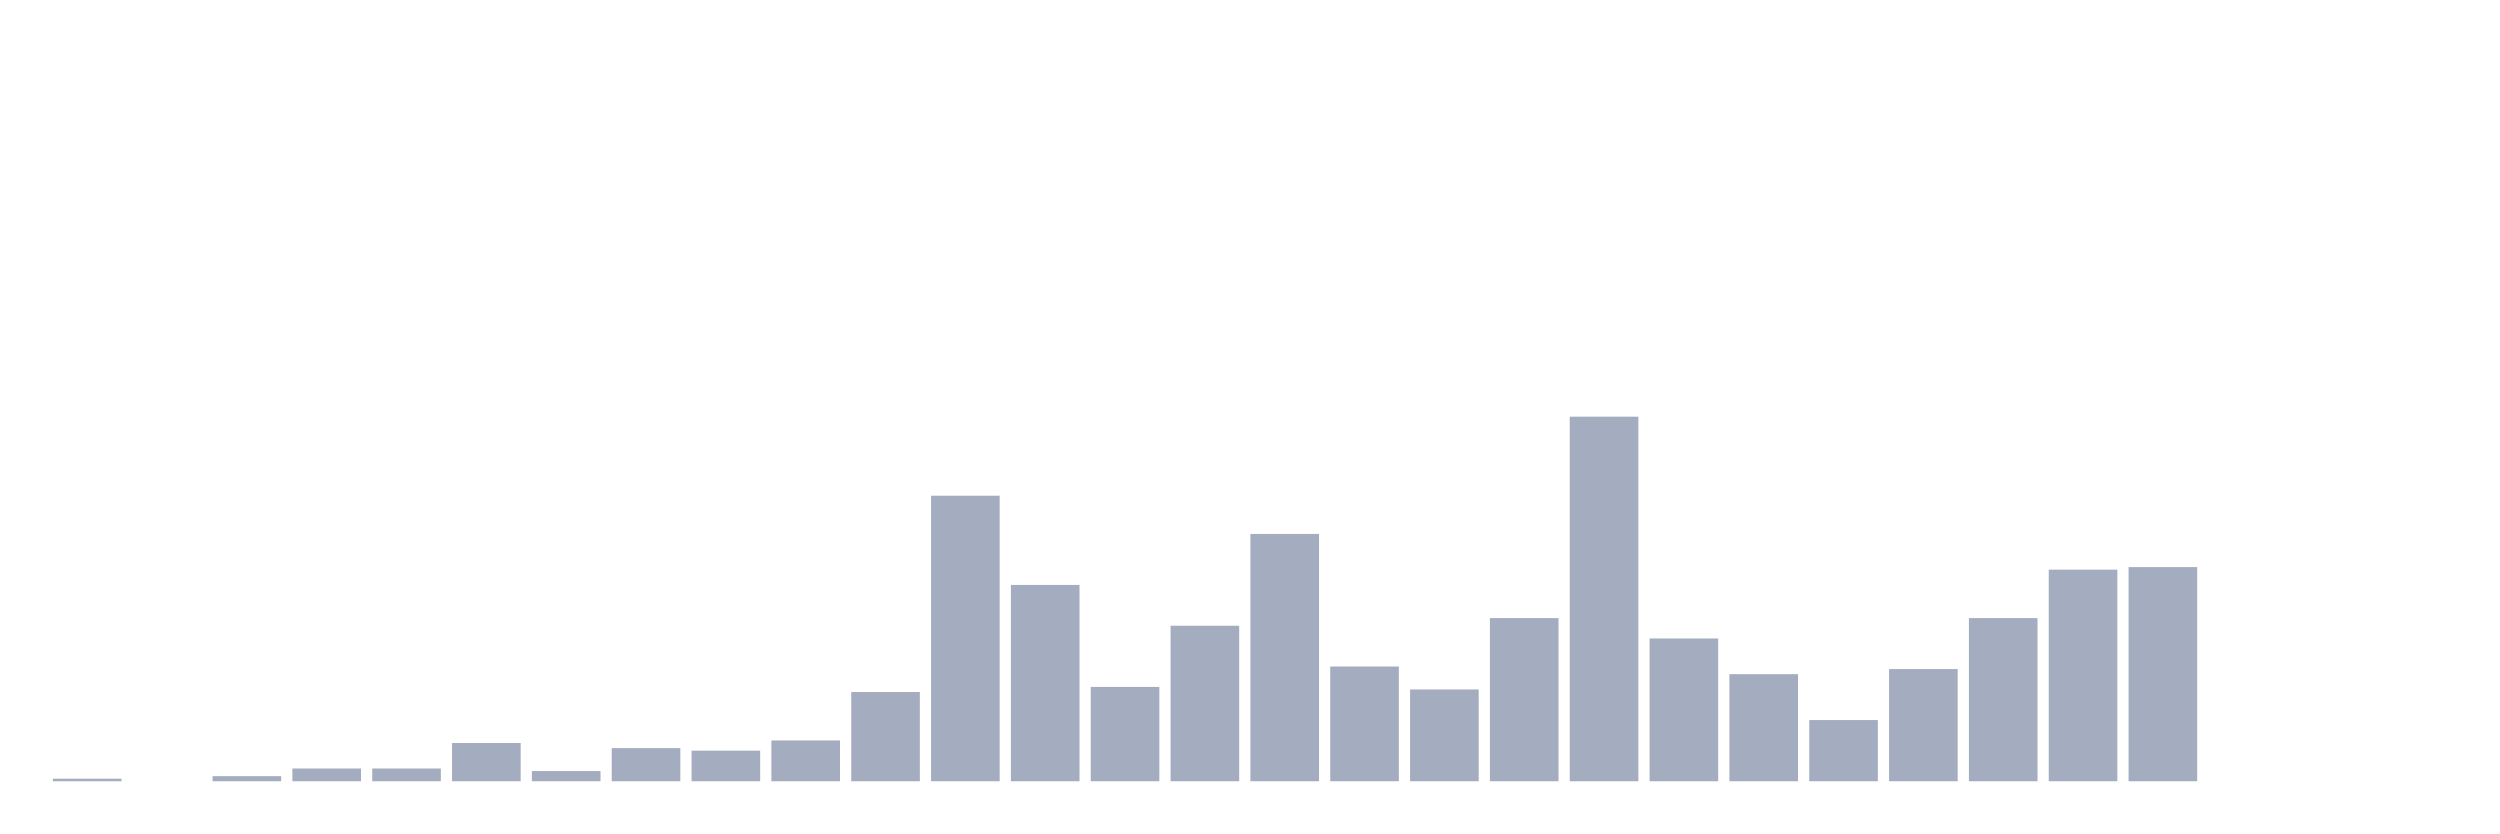
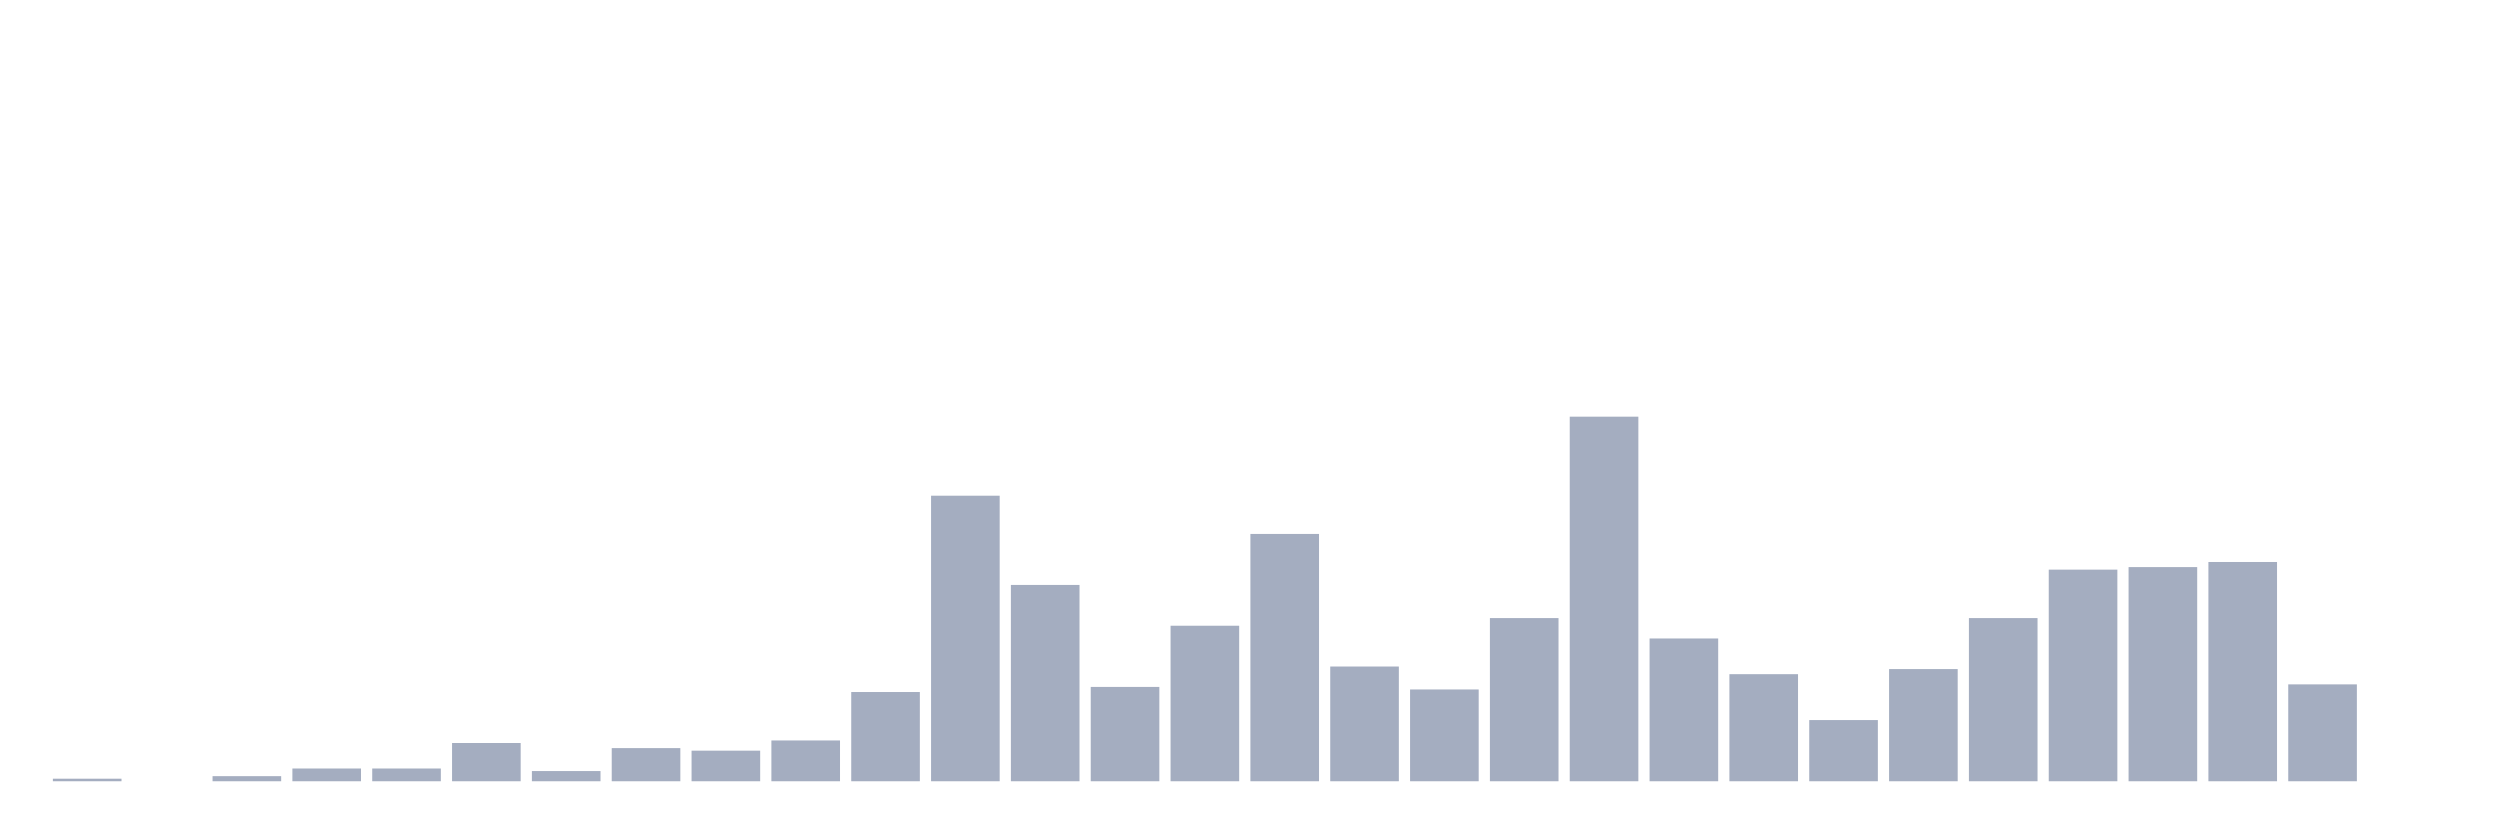
<svg xmlns="http://www.w3.org/2000/svg" viewBox="0 0 480 160">
  <g transform="translate(10,10)">
    <rect class="bar" x="0.153" width="13.175" y="139.51" height="0.49" fill="rgb(164,173,192)" />
    <rect class="bar" x="15.482" width="13.175" y="140" height="0" fill="rgb(164,173,192)" />
    <rect class="bar" x="30.81" width="13.175" y="139.021" height="0.979" fill="rgb(164,173,192)" />
    <rect class="bar" x="46.138" width="13.175" y="137.552" height="2.448" fill="rgb(164,173,192)" />
    <rect class="bar" x="61.466" width="13.175" y="137.552" height="2.448" fill="rgb(164,173,192)" />
    <rect class="bar" x="76.794" width="13.175" y="132.657" height="7.343" fill="rgb(164,173,192)" />
    <rect class="bar" x="92.123" width="13.175" y="138.042" height="1.958" fill="rgb(164,173,192)" />
    <rect class="bar" x="107.451" width="13.175" y="133.636" height="6.364" fill="rgb(164,173,192)" />
    <rect class="bar" x="122.779" width="13.175" y="134.126" height="5.874" fill="rgb(164,173,192)" />
    <rect class="bar" x="138.107" width="13.175" y="132.168" height="7.832" fill="rgb(164,173,192)" />
    <rect class="bar" x="153.436" width="13.175" y="122.867" height="17.133" fill="rgb(164,173,192)" />
    <rect class="bar" x="168.764" width="13.175" y="85.175" height="54.825" fill="rgb(164,173,192)" />
    <rect class="bar" x="184.092" width="13.175" y="102.308" height="37.692" fill="rgb(164,173,192)" />
    <rect class="bar" x="199.42" width="13.175" y="121.888" height="18.112" fill="rgb(164,173,192)" />
    <rect class="bar" x="214.748" width="13.175" y="110.14" height="29.86" fill="rgb(164,173,192)" />
    <rect class="bar" x="230.077" width="13.175" y="92.517" height="47.483" fill="rgb(164,173,192)" />
    <rect class="bar" x="245.405" width="13.175" y="117.972" height="22.028" fill="rgb(164,173,192)" />
    <rect class="bar" x="260.733" width="13.175" y="122.378" height="17.622" fill="rgb(164,173,192)" />
    <rect class="bar" x="276.061" width="13.175" y="108.671" height="31.329" fill="rgb(164,173,192)" />
    <rect class="bar" x="291.39" width="13.175" y="70" height="70" fill="rgb(164,173,192)" />
    <rect class="bar" x="306.718" width="13.175" y="112.587" height="27.413" fill="rgb(164,173,192)" />
    <rect class="bar" x="322.046" width="13.175" y="119.441" height="20.559" fill="rgb(164,173,192)" />
    <rect class="bar" x="337.374" width="13.175" y="128.252" height="11.748" fill="rgb(164,173,192)" />
    <rect class="bar" x="352.702" width="13.175" y="118.462" height="21.538" fill="rgb(164,173,192)" />
    <rect class="bar" x="368.031" width="13.175" y="108.671" height="31.329" fill="rgb(164,173,192)" />
    <rect class="bar" x="383.359" width="13.175" y="99.371" height="40.629" fill="rgb(164,173,192)" />
    <rect class="bar" x="398.687" width="13.175" y="98.881" height="41.119" fill="rgb(164,173,192)" />
-     <rect class="bar" x="414.015" width="13.175" y="140" height="0" fill="rgb(164,173,192)" />
-     <rect class="bar" x="429.344" width="13.175" y="140" height="0" fill="rgb(164,173,192)" />
+     <rect class="bar" x="414.015" width="13.175" y="97.902" height="42.098" fill="rgb(164,173,192)" />
+     <rect class="bar" x="429.344" width="13.175" y="121.399" height="18.601" fill="rgb(164,173,192)" />
    <rect class="bar" x="444.672" width="13.175" y="140" height="0" fill="rgb(164,173,192)" />
  </g>
</svg>
